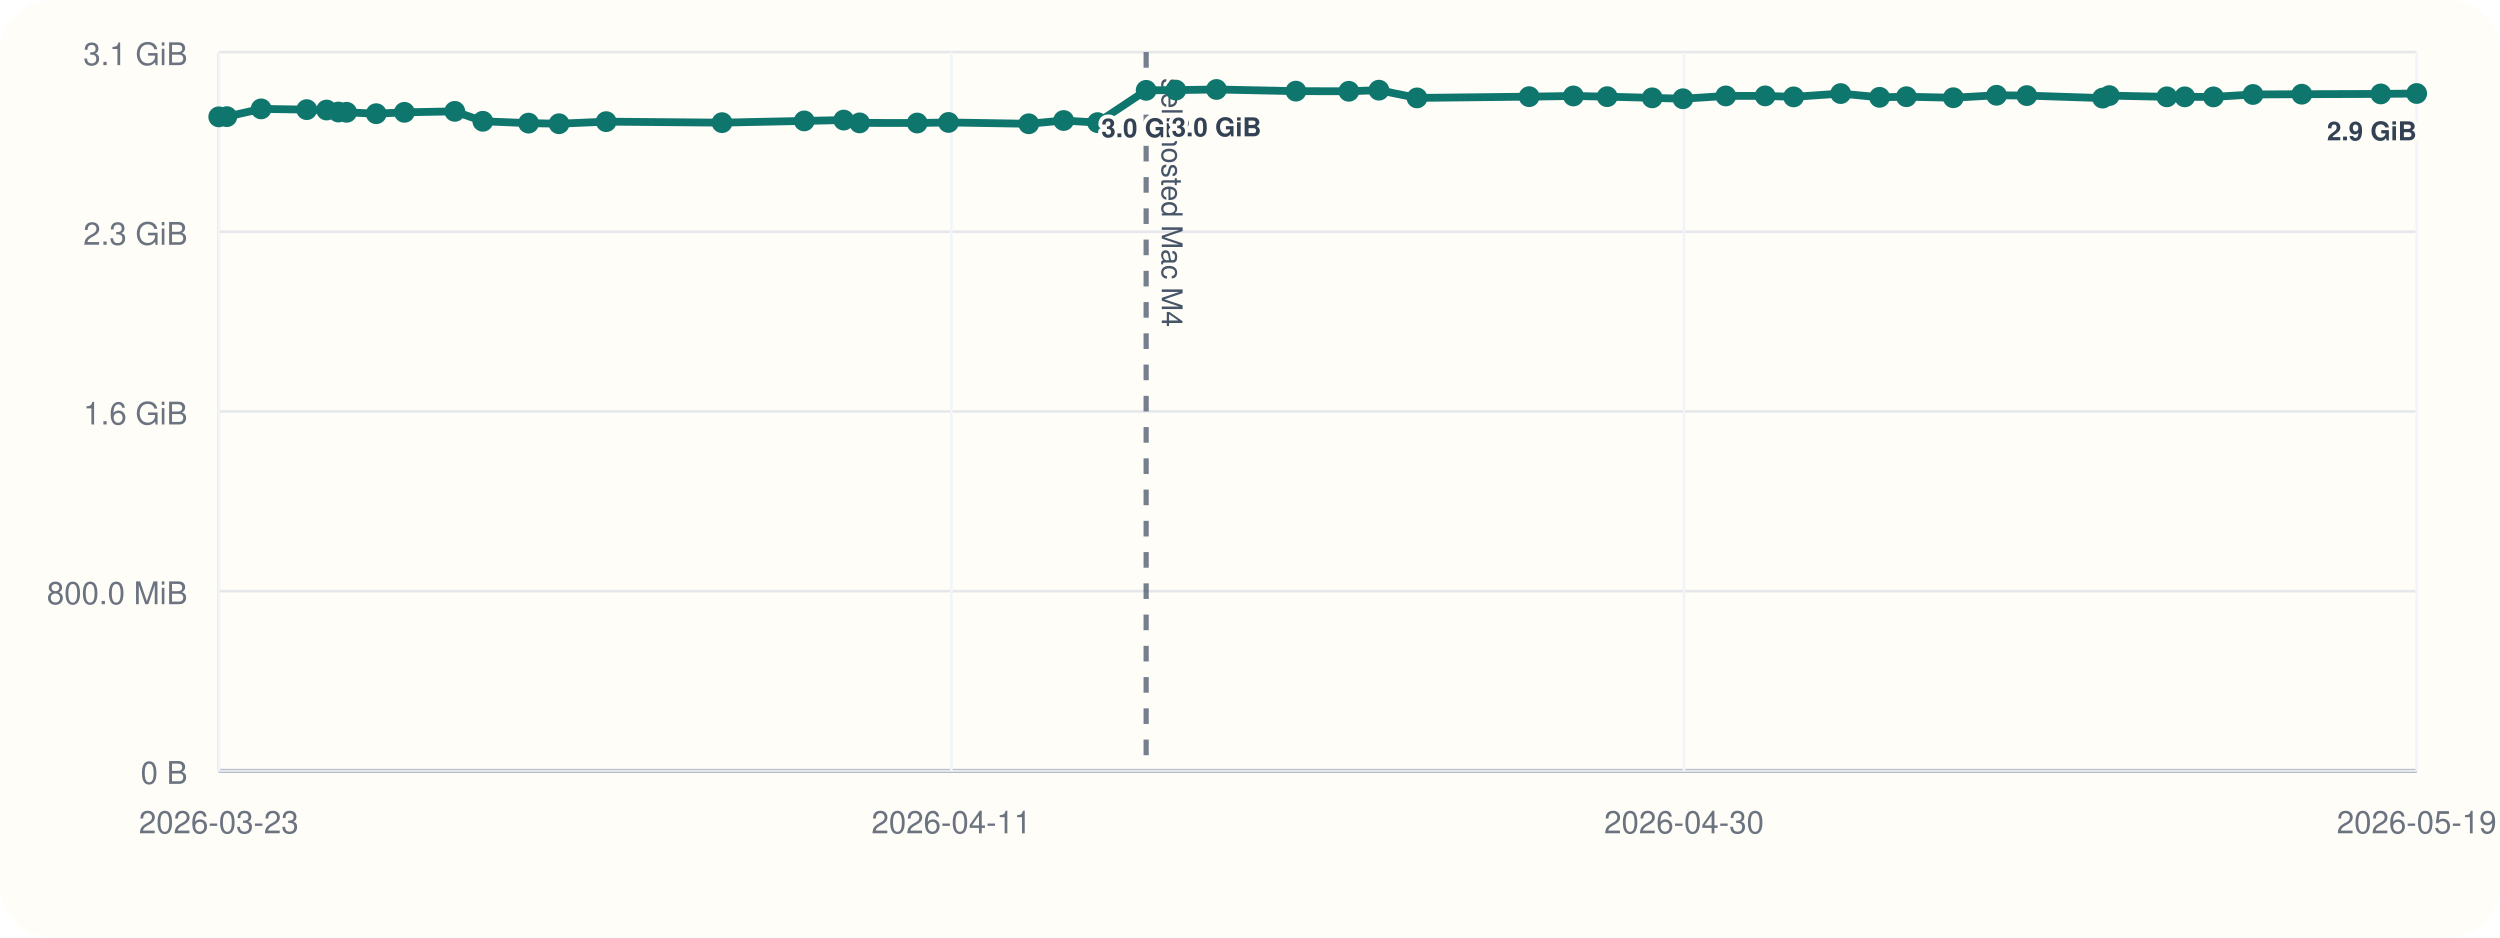
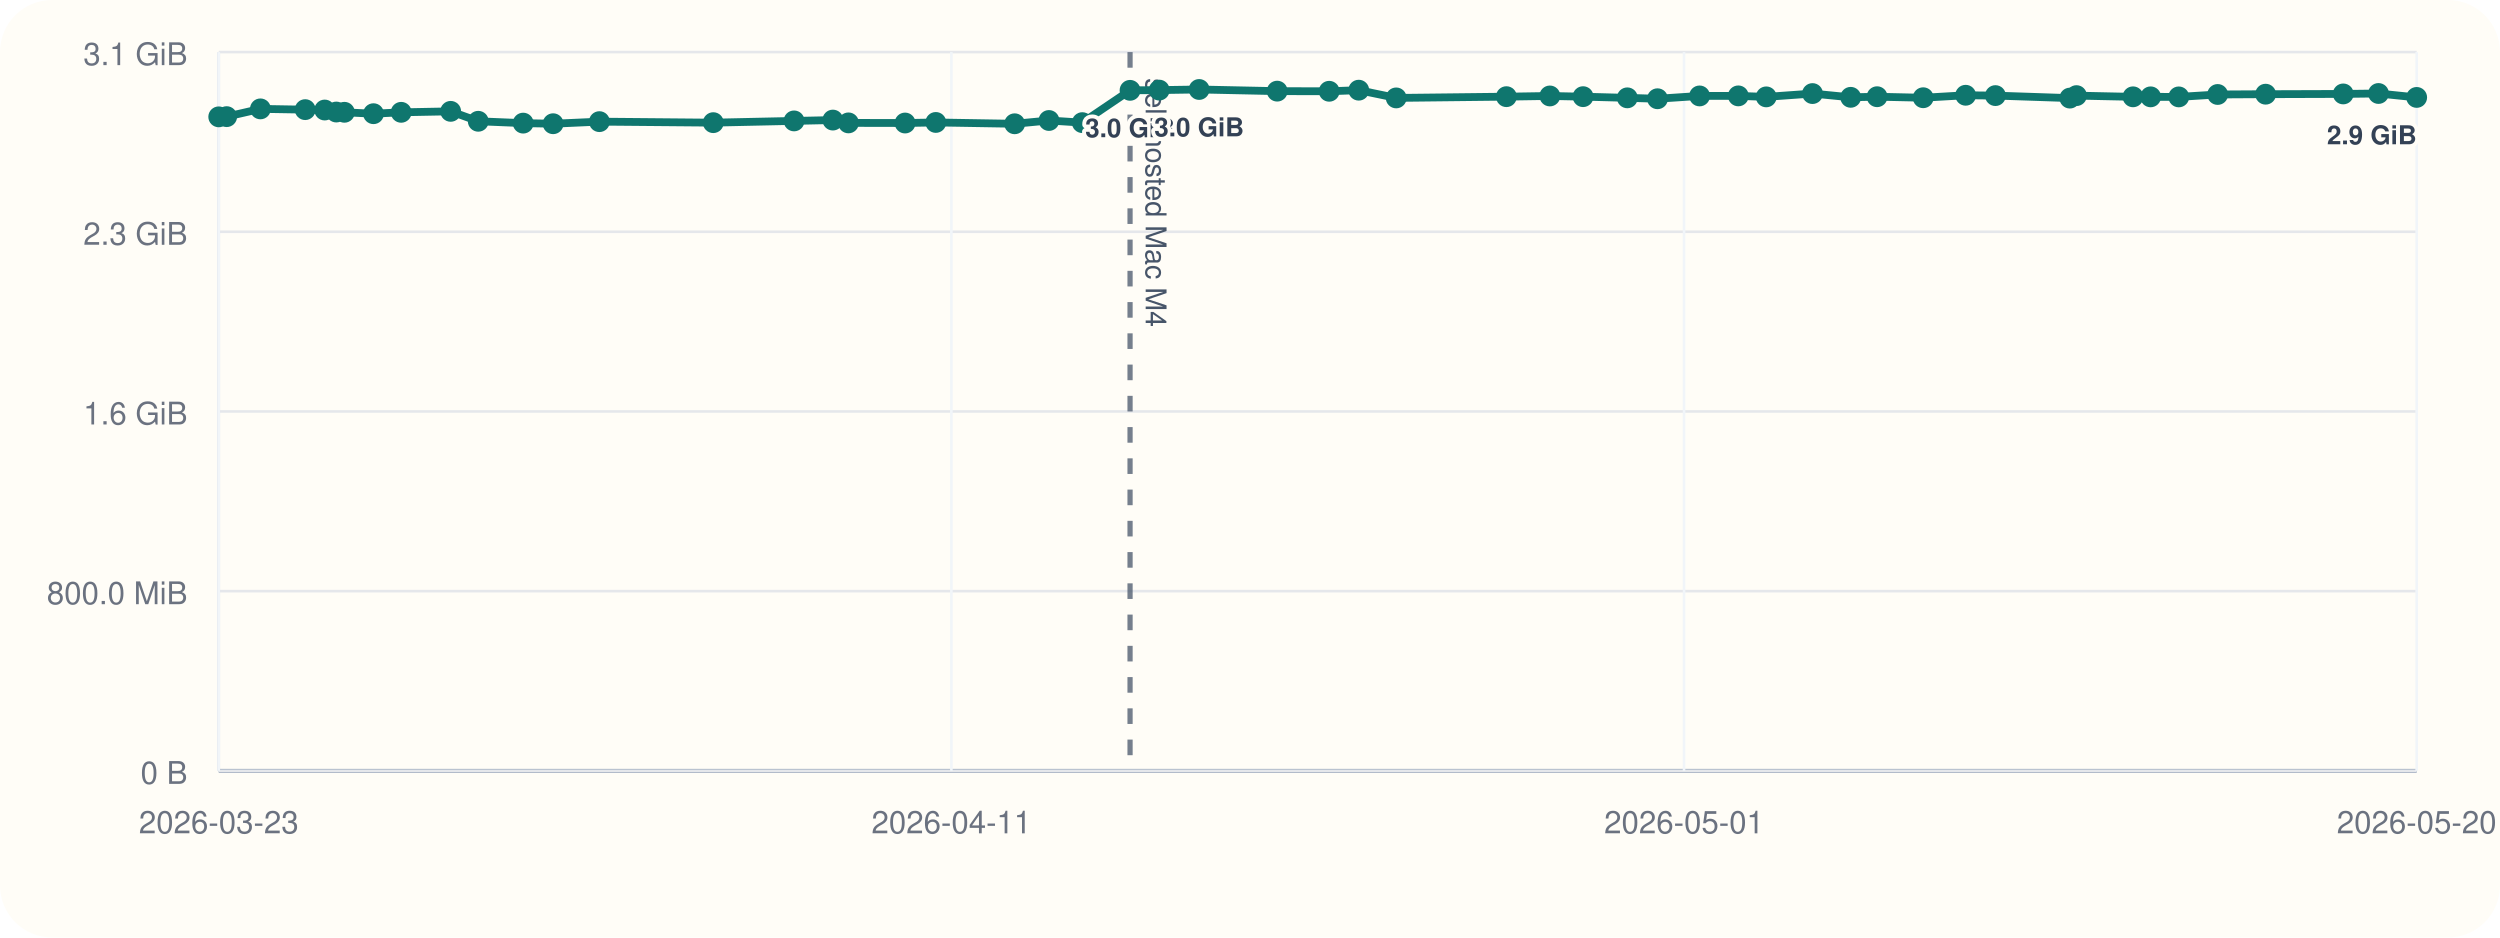
<svg xmlns="http://www.w3.org/2000/svg" viewBox="0 0 960 360">
  <rect width="960" height="360" rx="20" fill="#fffdf7" />
  <line x1="84" y1="296" x2="928" y2="296" stroke="#cbd5e1" stroke-width="1" />
  <line x1="84" y1="20" x2="84" y2="296" stroke="#cbd5e1" stroke-width="1" />
  <line x1="84" y1="296.00" x2="928" y2="296.00" stroke="#94a3b8" stroke-width="1.5" />
  <line x1="84" y1="296.00" x2="928" y2="296.00" stroke="#e5e7eb" stroke-width="1" />
  <text x="72" y="301.00" text-anchor="end" font-size="12" font-family="Helvetica, Arial, sans-serif" fill="#6b7280">0 B</text>
  <line x1="84" y1="227.00" x2="928" y2="227.00" stroke="#e5e7eb" stroke-width="1" />
  <text x="72" y="232.00" text-anchor="end" font-size="12" font-family="Helvetica, Arial, sans-serif" fill="#6b7280">800.0 MiB</text>
  <line x1="84" y1="158.00" x2="928" y2="158.00" stroke="#e5e7eb" stroke-width="1" />
  <text x="72" y="163.00" text-anchor="end" font-size="12" font-family="Helvetica, Arial, sans-serif" fill="#6b7280">1.6 GiB</text>
  <line x1="84" y1="89.00" x2="928" y2="89.00" stroke="#e5e7eb" stroke-width="1" />
  <text x="72" y="94.00" text-anchor="end" font-size="12" font-family="Helvetica, Arial, sans-serif" fill="#6b7280">2.3 GiB</text>
  <line x1="84" y1="20.00" x2="928" y2="20.00" stroke="#e5e7eb" stroke-width="1" />
  <text x="72" y="25.00" text-anchor="end" font-size="12" font-family="Helvetica, Arial, sans-serif" fill="#6b7280">3.1 GiB</text>
  <line x1="84.00" y1="20" x2="84.00" y2="296" stroke="#f1f5f9" stroke-width="1" />
  <text x="84.00" y="320" text-anchor="middle" font-size="12" font-family="Helvetica, Arial, sans-serif" fill="#6b7280">2026-03-23</text>
  <line x1="365.33" y1="20" x2="365.33" y2="296" stroke="#f1f5f9" stroke-width="1" />
  <text x="365.33" y="320" text-anchor="middle" font-size="12" font-family="Helvetica, Arial, sans-serif" fill="#6b7280">2026-04-11</text>
  <line x1="646.67" y1="20" x2="646.67" y2="296" stroke="#f1f5f9" stroke-width="1" />
-   <text x="646.67" y="320" text-anchor="middle" font-size="12" font-family="Helvetica, Arial, sans-serif" fill="#6b7280">2026-04-30</text>
+   <text x="646.67" y="320" text-anchor="middle" font-size="12" font-family="Helvetica, Arial, sans-serif" fill="#6b7280">2026-05-01</text>
  <line x1="928.00" y1="20" x2="928.00" y2="296" stroke="#f1f5f9" stroke-width="1" />
-   <text x="928.00" y="320" text-anchor="middle" font-size="12" font-family="Helvetica, Arial, sans-serif" fill="#6b7280">2026-05-19</text>
-   <line x1="440.12" y1="20" x2="440.12" y2="296" stroke="#475569" stroke-width="2" stroke-dasharray="6 6" opacity="0.75" />
-   <text x="446.12" y="30" transform="rotate(90 446.12 30)" font-size="11" font-family="Helvetica, Arial, sans-serif" fill="#475569">self-hosted Mac M4</text>
-   <polyline fill="none" stroke="#0f766e" stroke-width="3" points="84.00,44.87 87.10,44.79 100.28,41.81 117.78,42.10 125.41,42.25 129.94,43.02 133.10,43.12 144.47,43.66 155.29,43.13 174.63,42.76 185.41,46.57 202.97,47.28 214.67,47.51 232.76,46.71 277.26,47.10 308.83,46.43 323.99,46.11 330.08,47.19 352.21,47.24 364.22,47.02 395.04,47.53 408.44,46.27 421.46,47.09 440.12,34.69 451.53,34.60 467.12,34.36 497.63,35.00 517.95,35.05 529.50,34.63 544.13,37.60 587.19,37.12 604.18,36.85 617.16,37.12 634.45,37.57 646.24,37.92 662.70,36.84 677.83,36.82 688.75,37.20 706.82,35.93 721.75,37.37 732.06,37.14 750.08,37.53 766.67,36.58 778.29,36.71 807.39,37.67 809.97,36.72 832.07,37.18 838.96,37.19 849.96,37.21 865.14,36.28 883.89,36.17 914.22,36.07 928.00,35.90" />
+   <text x="928.00" y="320" text-anchor="middle" font-size="12" font-family="Helvetica, Arial, sans-serif" fill="#6b7280">2026-05-20</text>
+   <line x1="433.94" y1="20" x2="433.94" y2="296" stroke="#475569" stroke-width="2" stroke-dasharray="6 6" opacity="0.75" />
+   <text x="439.94" y="30" transform="rotate(90 439.94 30)" font-size="11" font-family="Helvetica, Arial, sans-serif" fill="#475569">self-hosted Mac M4</text>
+   <polyline fill="none" stroke="#0f766e" stroke-width="3" points="84.00,44.87 87.04,44.79 100.00,41.81 117.20,42.10 124.69,42.25 129.14,43.02 132.25,43.12 143.42,43.66 154.05,43.13 173.06,42.76 183.65,46.57 200.90,47.28 212.40,47.51 230.17,46.71 273.90,47.10 304.92,46.43 319.82,46.11 325.81,47.19 347.55,47.24 359.35,47.02 389.63,47.53 402.80,46.27 415.60,47.09 433.94,34.69 445.14,34.60 460.47,34.36 490.44,35.00 510.41,35.05 521.76,34.63 536.14,37.60 578.46,37.12 595.15,36.85 607.90,37.12 624.89,37.57 636.48,37.92 652.64,36.84 667.51,36.82 678.24,37.20 696.00,35.93 710.67,37.37 720.80,37.14 738.51,37.53 754.81,36.58 766.24,36.71 794.83,37.67 797.36,36.72 819.08,37.18 825.84,37.19 836.65,37.21 851.58,36.28 870.00,36.17 899.80,36.07 913.34,35.90 928.00,37.41" />
  <circle cx="84.00" cy="44.87" r="4" fill="#0f766e" />
-   <circle cx="87.10" cy="44.79" r="4" fill="#0f766e" />
-   <circle cx="100.28" cy="41.81" r="4" fill="#0f766e" />
-   <circle cx="117.78" cy="42.10" r="4" fill="#0f766e" />
-   <circle cx="125.41" cy="42.25" r="4" fill="#0f766e" />
-   <circle cx="129.94" cy="43.02" r="4" fill="#0f766e" />
-   <circle cx="133.10" cy="43.12" r="4" fill="#0f766e" />
-   <circle cx="144.47" cy="43.66" r="4" fill="#0f766e" />
-   <circle cx="155.29" cy="43.13" r="4" fill="#0f766e" />
-   <circle cx="174.63" cy="42.76" r="4" fill="#0f766e" />
-   <circle cx="185.41" cy="46.57" r="4" fill="#0f766e" />
-   <circle cx="202.97" cy="47.28" r="4" fill="#0f766e" />
-   <circle cx="214.67" cy="47.51" r="4" fill="#0f766e" />
-   <circle cx="232.76" cy="46.71" r="4" fill="#0f766e" />
-   <circle cx="277.26" cy="47.10" r="4" fill="#0f766e" />
-   <circle cx="308.83" cy="46.43" r="4" fill="#0f766e" />
-   <circle cx="323.99" cy="46.11" r="4" fill="#0f766e" />
-   <circle cx="330.08" cy="47.19" r="4" fill="#0f766e" />
-   <circle cx="352.21" cy="47.24" r="4" fill="#0f766e" />
-   <circle cx="364.22" cy="47.02" r="4" fill="#0f766e" />
-   <circle cx="395.04" cy="47.53" r="4" fill="#0f766e" />
-   <circle cx="408.44" cy="46.27" r="4" fill="#0f766e" />
-   <circle cx="421.46" cy="47.09" r="4" fill="#0f766e" />
-   <circle cx="440.12" cy="34.69" r="4" fill="#0f766e" />
-   <text x="440.12" y="52.69" text-anchor="middle" font-size="10" font-family="Helvetica, Arial, sans-serif" font-weight="600" paint-order="stroke" stroke="#fffdf7" stroke-width="3" stroke-linejoin="round" fill="#334155">3.0 GiB</text>
-   <circle cx="451.53" cy="34.60" r="4" fill="#0f766e" />
-   <circle cx="467.12" cy="34.36" r="4" fill="#0f766e" />
-   <text x="467.12" y="52.36" text-anchor="middle" font-size="10" font-family="Helvetica, Arial, sans-serif" font-weight="600" paint-order="stroke" stroke="#fffdf7" stroke-width="3" stroke-linejoin="round" fill="#334155">3.0 GiB</text>
-   <circle cx="497.63" cy="35.00" r="4" fill="#0f766e" />
-   <circle cx="517.95" cy="35.05" r="4" fill="#0f766e" />
-   <circle cx="529.50" cy="34.63" r="4" fill="#0f766e" />
-   <circle cx="544.13" cy="37.60" r="4" fill="#0f766e" />
-   <circle cx="587.19" cy="37.12" r="4" fill="#0f766e" />
-   <circle cx="604.18" cy="36.85" r="4" fill="#0f766e" />
-   <circle cx="617.16" cy="37.12" r="4" fill="#0f766e" />
-   <circle cx="634.45" cy="37.57" r="4" fill="#0f766e" />
-   <circle cx="646.24" cy="37.92" r="4" fill="#0f766e" />
-   <circle cx="662.70" cy="36.84" r="4" fill="#0f766e" />
-   <circle cx="677.83" cy="36.82" r="4" fill="#0f766e" />
-   <circle cx="688.75" cy="37.20" r="4" fill="#0f766e" />
-   <circle cx="706.82" cy="35.93" r="4" fill="#0f766e" />
-   <circle cx="721.75" cy="37.37" r="4" fill="#0f766e" />
-   <circle cx="732.06" cy="37.14" r="4" fill="#0f766e" />
-   <circle cx="750.08" cy="37.53" r="4" fill="#0f766e" />
-   <circle cx="766.67" cy="36.58" r="4" fill="#0f766e" />
-   <circle cx="778.29" cy="36.71" r="4" fill="#0f766e" />
-   <circle cx="807.39" cy="37.67" r="4" fill="#0f766e" />
-   <circle cx="809.97" cy="36.72" r="4" fill="#0f766e" />
-   <circle cx="832.07" cy="37.18" r="4" fill="#0f766e" />
-   <circle cx="838.96" cy="37.19" r="4" fill="#0f766e" />
-   <circle cx="849.96" cy="37.21" r="4" fill="#0f766e" />
-   <circle cx="865.14" cy="36.28" r="4" fill="#0f766e" />
-   <circle cx="883.89" cy="36.17" r="4" fill="#0f766e" />
-   <circle cx="914.22" cy="36.07" r="4" fill="#0f766e" />
-   <circle cx="928.00" cy="35.90" r="4" fill="#0f766e" />
-   <text x="928.00" y="53.90" text-anchor="end" font-size="10" font-family="Helvetica, Arial, sans-serif" font-weight="600" paint-order="stroke" stroke="#fffdf7" stroke-width="3" stroke-linejoin="round" fill="#334155">2.9 GiB</text>
+   <circle cx="87.04" cy="44.79" r="4" fill="#0f766e" />
+   <circle cx="100.00" cy="41.81" r="4" fill="#0f766e" />
+   <circle cx="117.20" cy="42.10" r="4" fill="#0f766e" />
+   <circle cx="124.69" cy="42.25" r="4" fill="#0f766e" />
+   <circle cx="129.14" cy="43.02" r="4" fill="#0f766e" />
+   <circle cx="132.25" cy="43.12" r="4" fill="#0f766e" />
+   <circle cx="143.42" cy="43.66" r="4" fill="#0f766e" />
+   <circle cx="154.05" cy="43.13" r="4" fill="#0f766e" />
+   <circle cx="173.06" cy="42.76" r="4" fill="#0f766e" />
+   <circle cx="183.65" cy="46.57" r="4" fill="#0f766e" />
+   <circle cx="200.90" cy="47.28" r="4" fill="#0f766e" />
+   <circle cx="212.40" cy="47.51" r="4" fill="#0f766e" />
+   <circle cx="230.17" cy="46.71" r="4" fill="#0f766e" />
+   <circle cx="273.90" cy="47.10" r="4" fill="#0f766e" />
+   <circle cx="304.92" cy="46.43" r="4" fill="#0f766e" />
+   <circle cx="319.82" cy="46.11" r="4" fill="#0f766e" />
+   <circle cx="325.81" cy="47.19" r="4" fill="#0f766e" />
+   <circle cx="347.55" cy="47.24" r="4" fill="#0f766e" />
+   <circle cx="359.35" cy="47.02" r="4" fill="#0f766e" />
+   <circle cx="389.63" cy="47.53" r="4" fill="#0f766e" />
+   <circle cx="402.80" cy="46.27" r="4" fill="#0f766e" />
+   <circle cx="415.60" cy="47.09" r="4" fill="#0f766e" />
+   <circle cx="433.94" cy="34.69" r="4" fill="#0f766e" />
+   <text x="433.94" y="52.69" text-anchor="middle" font-size="10" font-family="Helvetica, Arial, sans-serif" font-weight="600" paint-order="stroke" stroke="#fffdf7" stroke-width="3" stroke-linejoin="round" fill="#334155">3.0 GiB</text>
+   <circle cx="445.14" cy="34.60" r="4" fill="#0f766e" />
+   <circle cx="460.47" cy="34.36" r="4" fill="#0f766e" />
+   <text x="460.47" y="52.36" text-anchor="middle" font-size="10" font-family="Helvetica, Arial, sans-serif" font-weight="600" paint-order="stroke" stroke="#fffdf7" stroke-width="3" stroke-linejoin="round" fill="#334155">3.0 GiB</text>
+   <circle cx="490.44" cy="35.00" r="4" fill="#0f766e" />
+   <circle cx="510.41" cy="35.05" r="4" fill="#0f766e" />
+   <circle cx="521.76" cy="34.63" r="4" fill="#0f766e" />
+   <circle cx="536.14" cy="37.60" r="4" fill="#0f766e" />
+   <circle cx="578.46" cy="37.12" r="4" fill="#0f766e" />
+   <circle cx="595.15" cy="36.85" r="4" fill="#0f766e" />
+   <circle cx="607.90" cy="37.12" r="4" fill="#0f766e" />
+   <circle cx="624.89" cy="37.57" r="4" fill="#0f766e" />
+   <circle cx="636.48" cy="37.92" r="4" fill="#0f766e" />
+   <circle cx="652.64" cy="36.84" r="4" fill="#0f766e" />
+   <circle cx="667.51" cy="36.82" r="4" fill="#0f766e" />
+   <circle cx="678.24" cy="37.20" r="4" fill="#0f766e" />
+   <circle cx="696.00" cy="35.93" r="4" fill="#0f766e" />
+   <circle cx="710.67" cy="37.37" r="4" fill="#0f766e" />
+   <circle cx="720.80" cy="37.14" r="4" fill="#0f766e" />
+   <circle cx="738.51" cy="37.53" r="4" fill="#0f766e" />
+   <circle cx="754.81" cy="36.58" r="4" fill="#0f766e" />
+   <circle cx="766.24" cy="36.71" r="4" fill="#0f766e" />
+   <circle cx="794.83" cy="37.67" r="4" fill="#0f766e" />
+   <circle cx="797.36" cy="36.72" r="4" fill="#0f766e" />
+   <circle cx="819.08" cy="37.18" r="4" fill="#0f766e" />
+   <circle cx="825.84" cy="37.19" r="4" fill="#0f766e" />
+   <circle cx="836.65" cy="37.21" r="4" fill="#0f766e" />
+   <circle cx="851.58" cy="36.28" r="4" fill="#0f766e" />
+   <circle cx="870.00" cy="36.17" r="4" fill="#0f766e" />
+   <circle cx="899.80" cy="36.07" r="4" fill="#0f766e" />
+   <circle cx="913.34" cy="35.90" r="4" fill="#0f766e" />
+   <circle cx="928.00" cy="37.41" r="4" fill="#0f766e" />
+   <text x="928.00" y="55.41" text-anchor="end" font-size="10" font-family="Helvetica, Arial, sans-serif" font-weight="600" paint-order="stroke" stroke="#fffdf7" stroke-width="3" stroke-linejoin="round" fill="#334155">2.9 GiB</text>
</svg>
